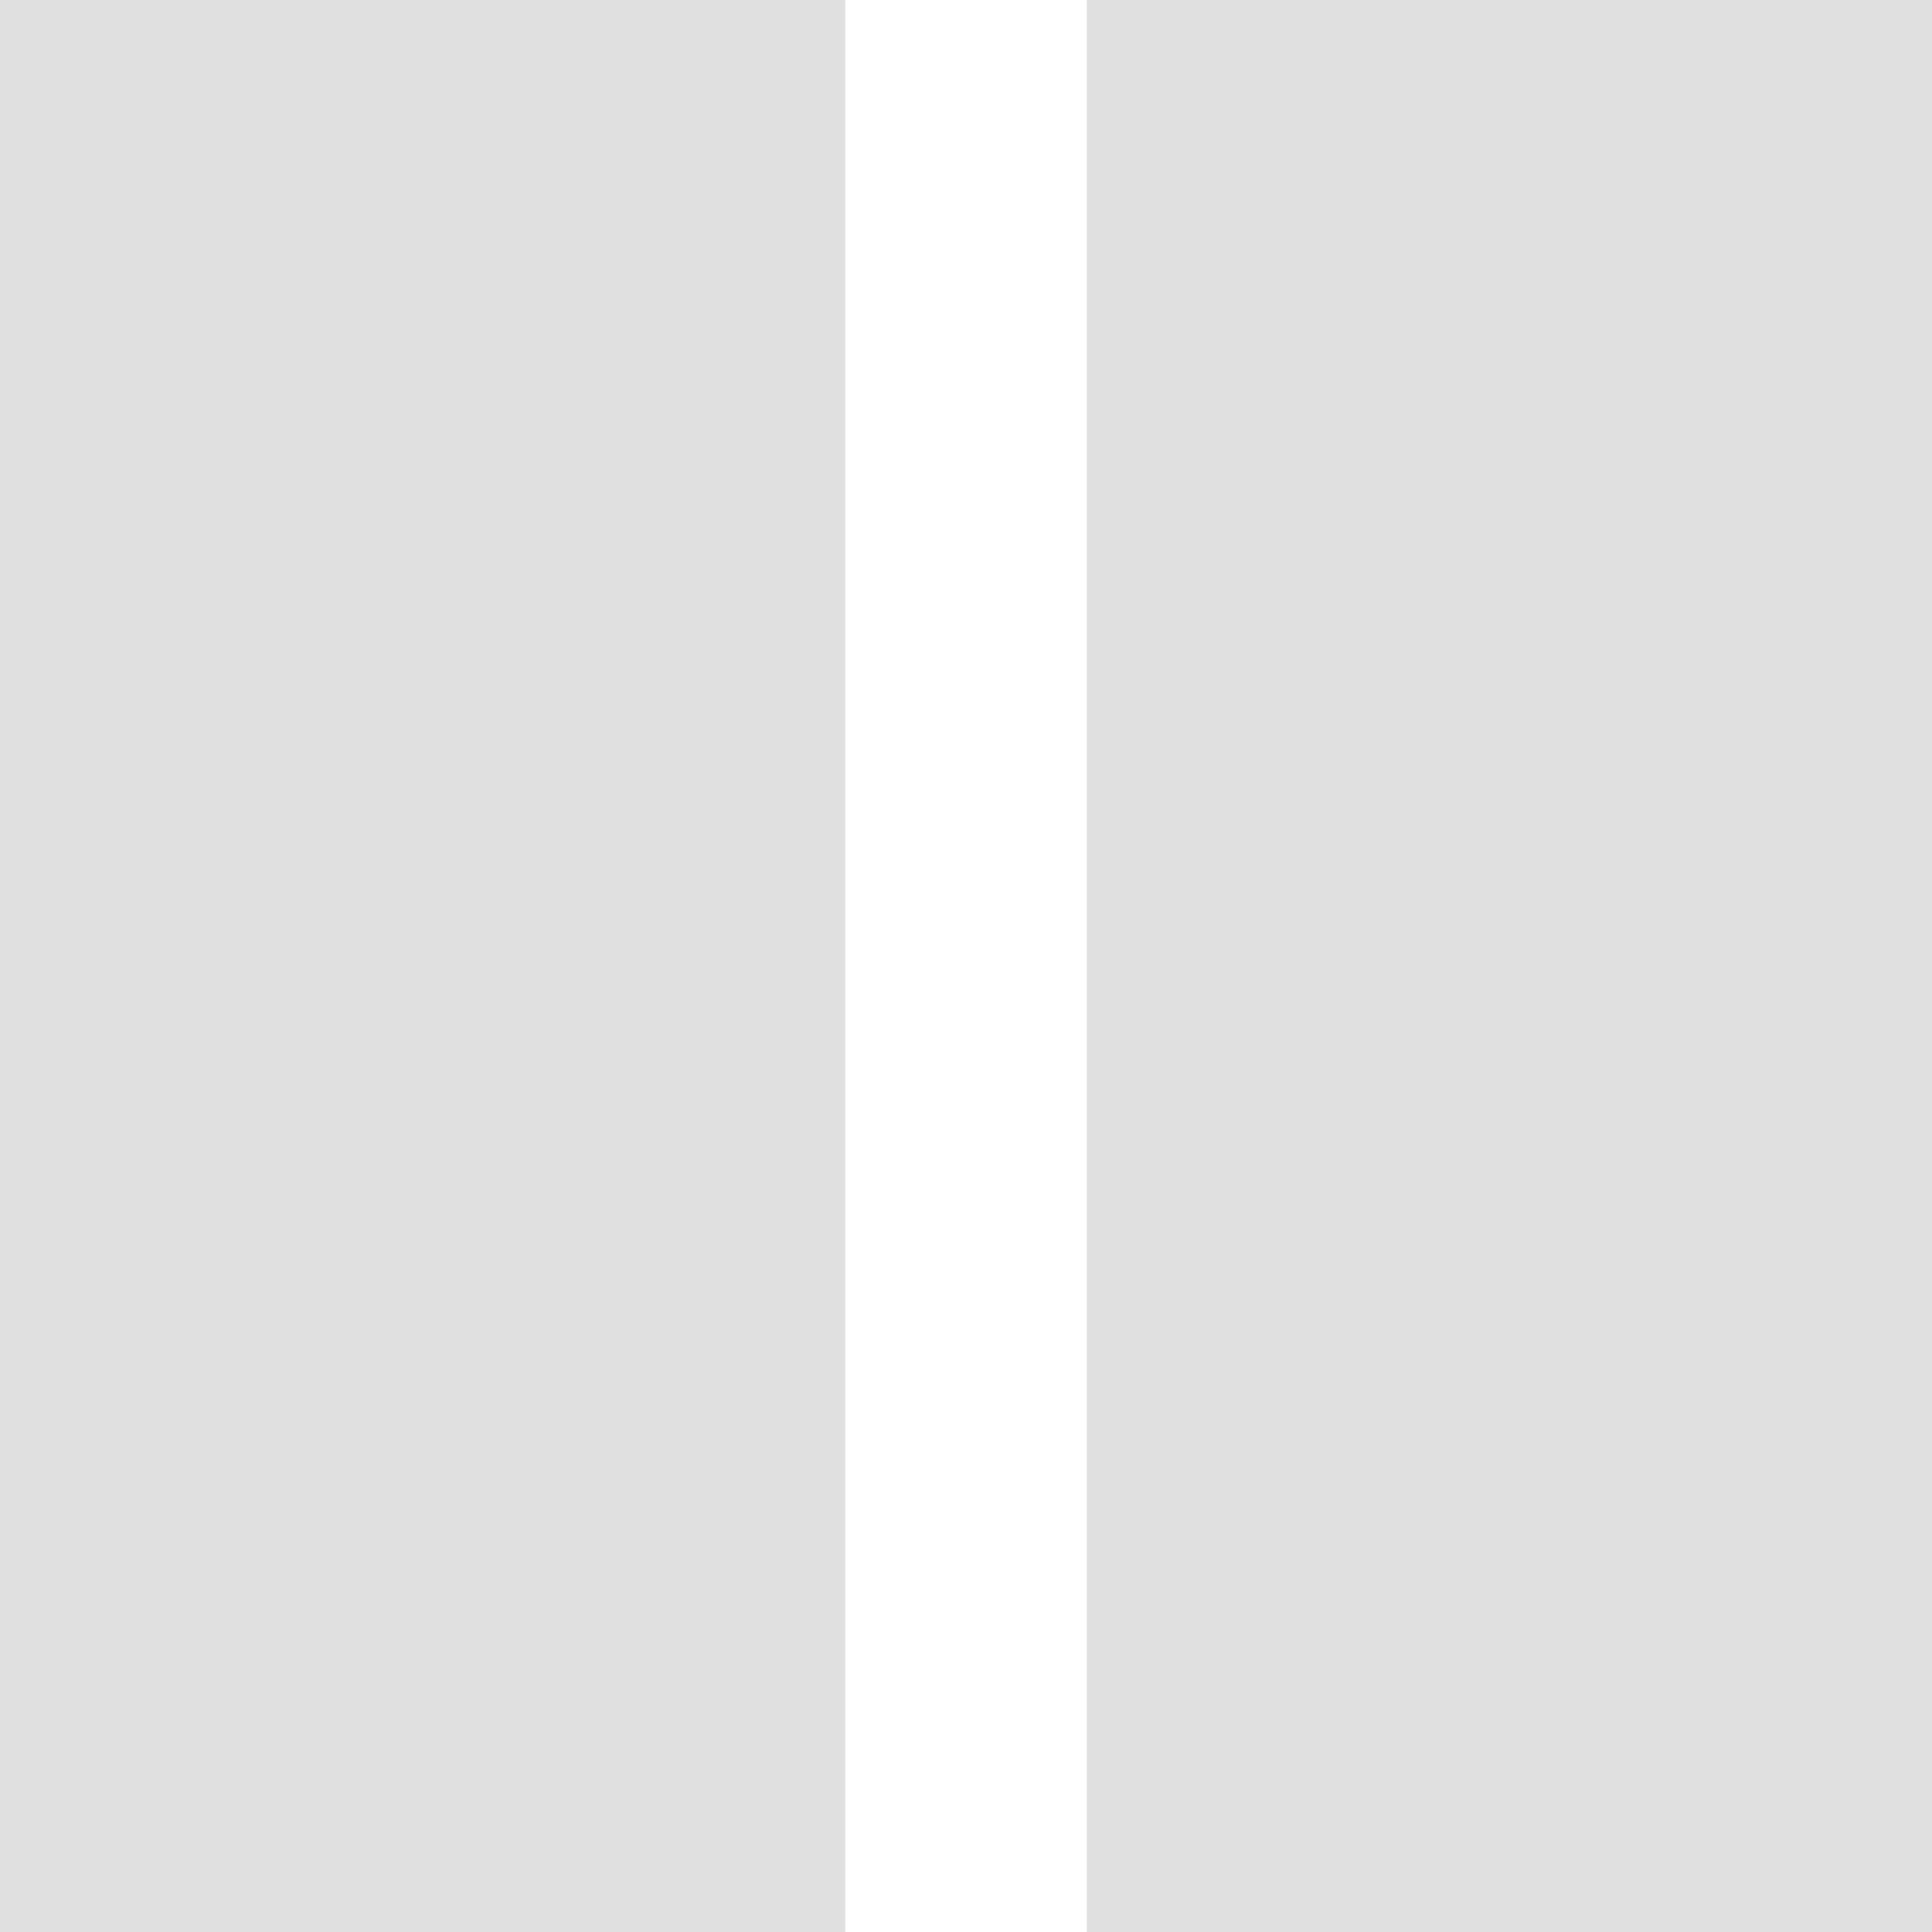
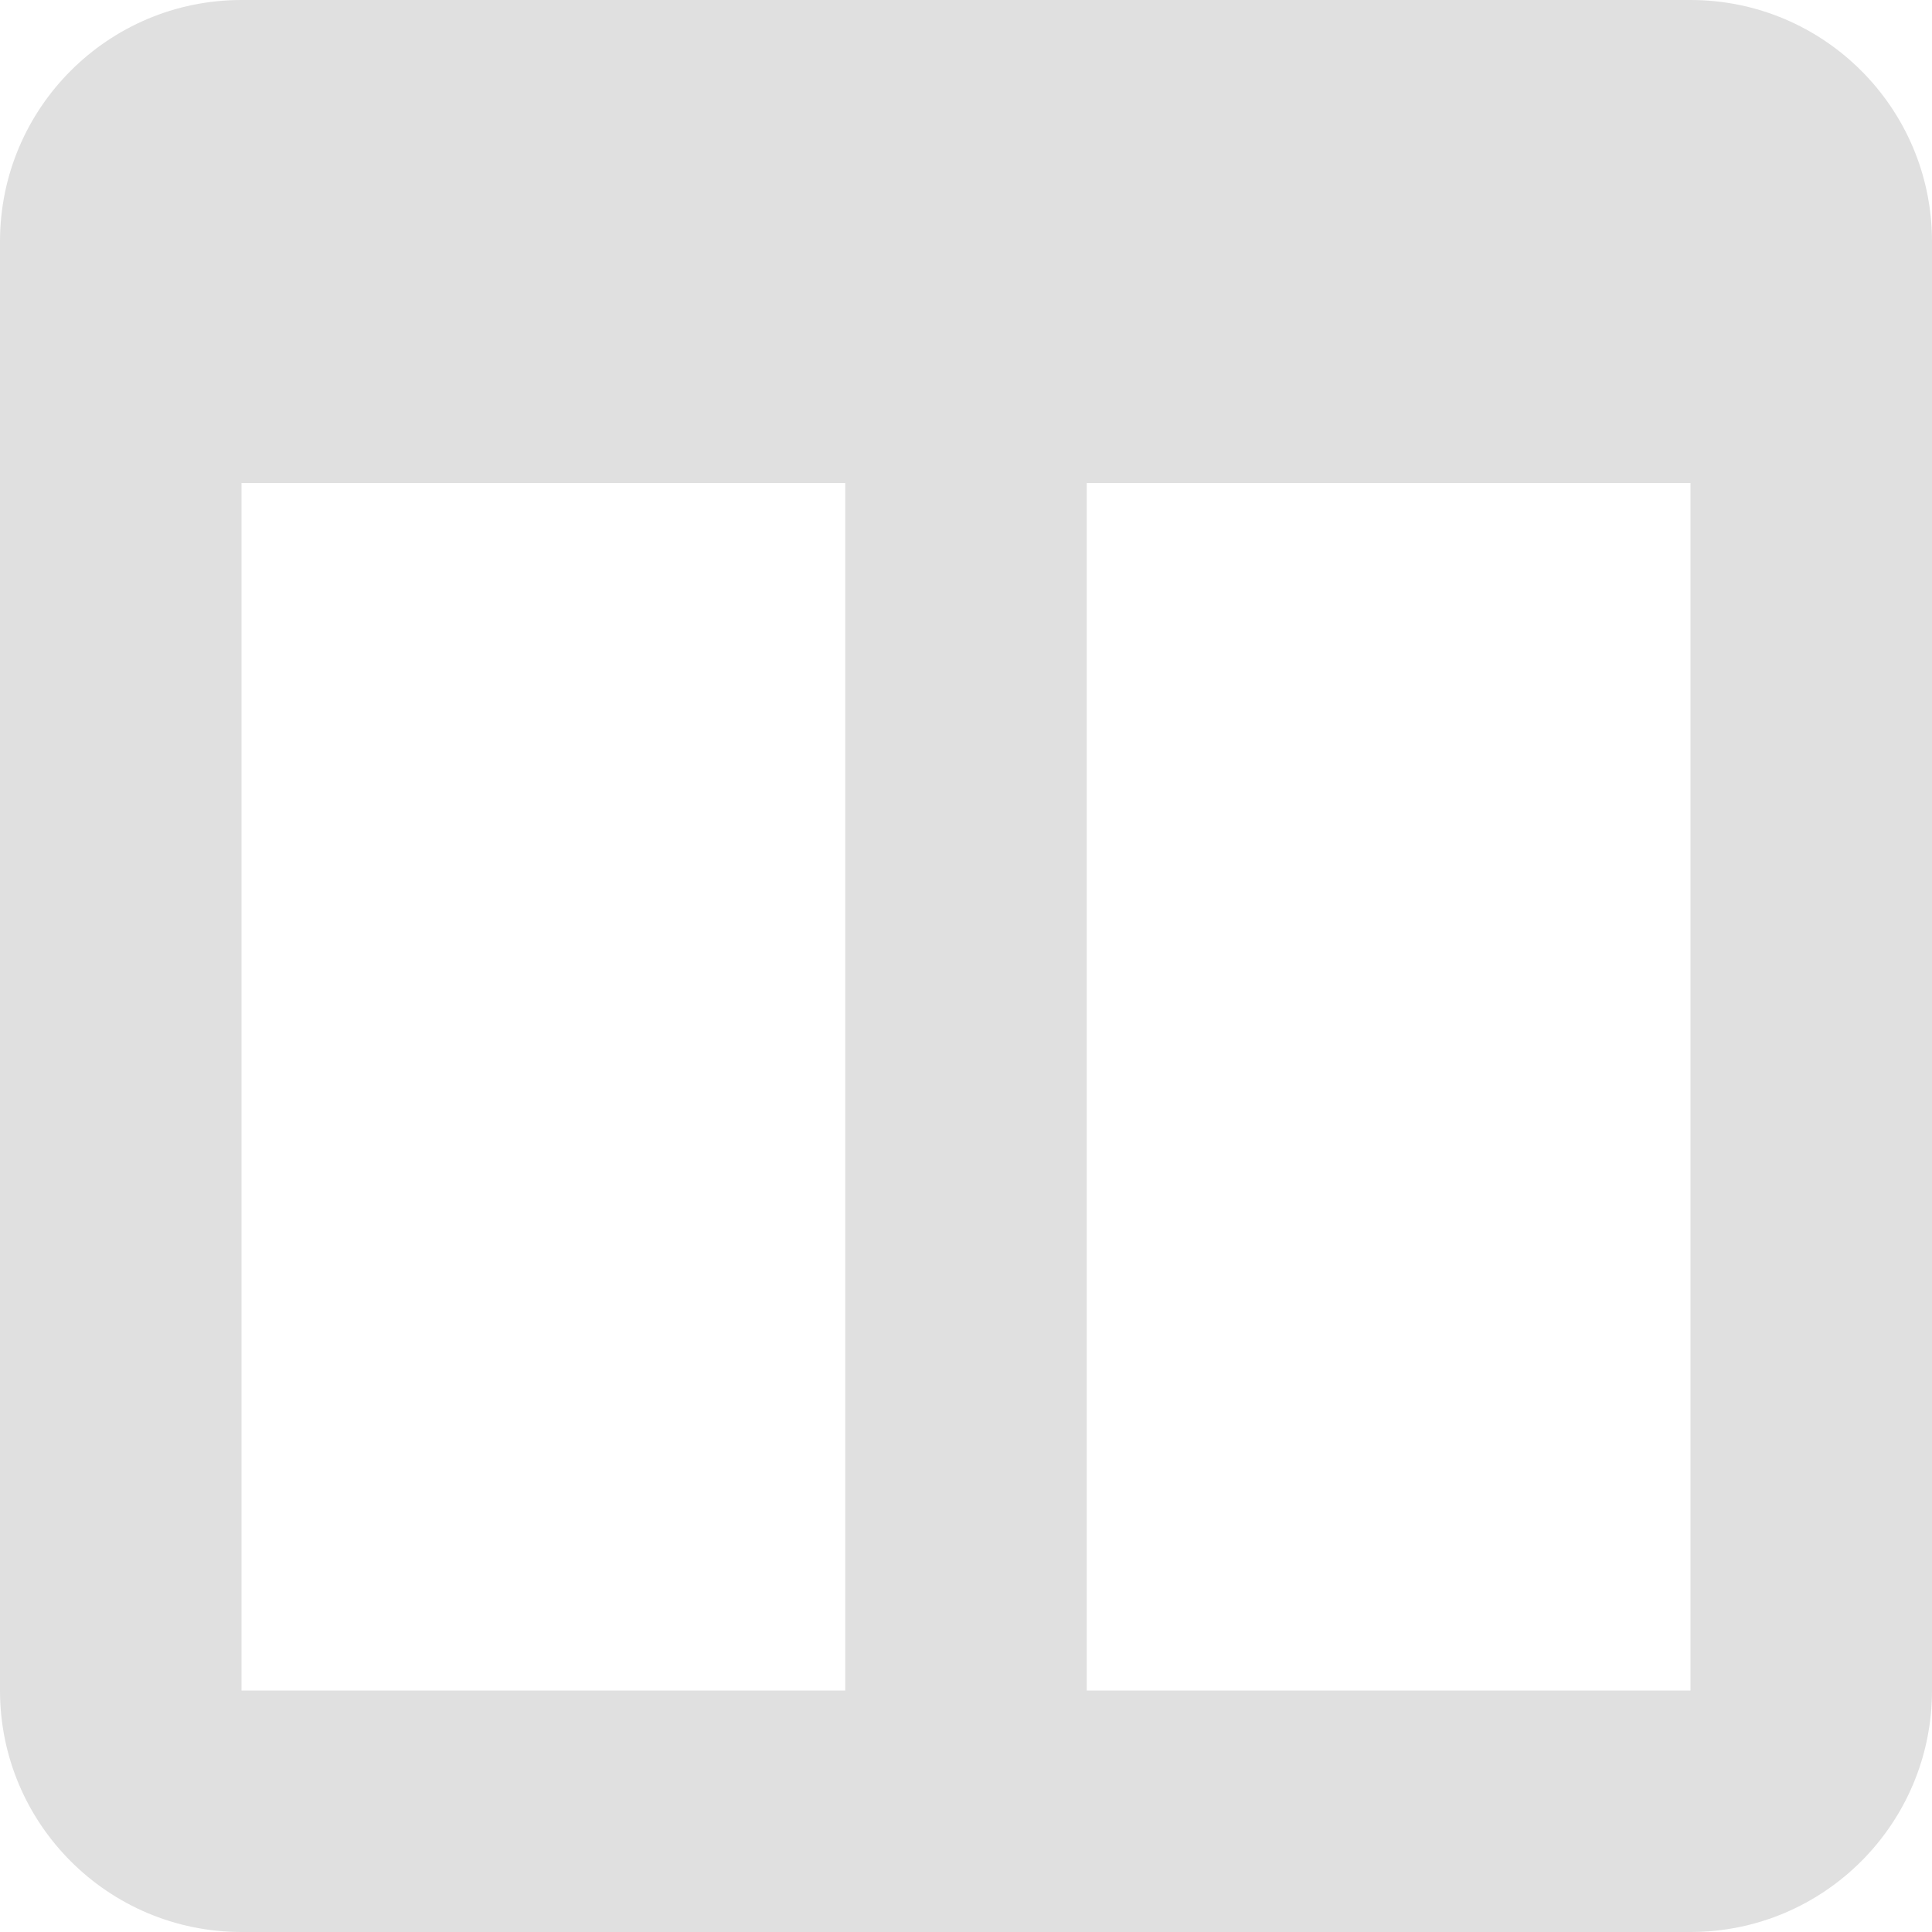
<svg xmlns="http://www.w3.org/2000/svg" width="16" height="16">
-   <path fill="#e0e0e0" d="m0 0v16h7v-16zm9 0v16h7v-16z" />
+   <path fill="#e0e0e0" d="M2 0a2 2 0 0 0-2 2v12a2 2 0 0 0 2 2h12a2 2 0 0 0 2-2V2a2 2 0 0 0-2-2zm0 4h5v10H2zm7 0h5v10H9z" />
</svg>
